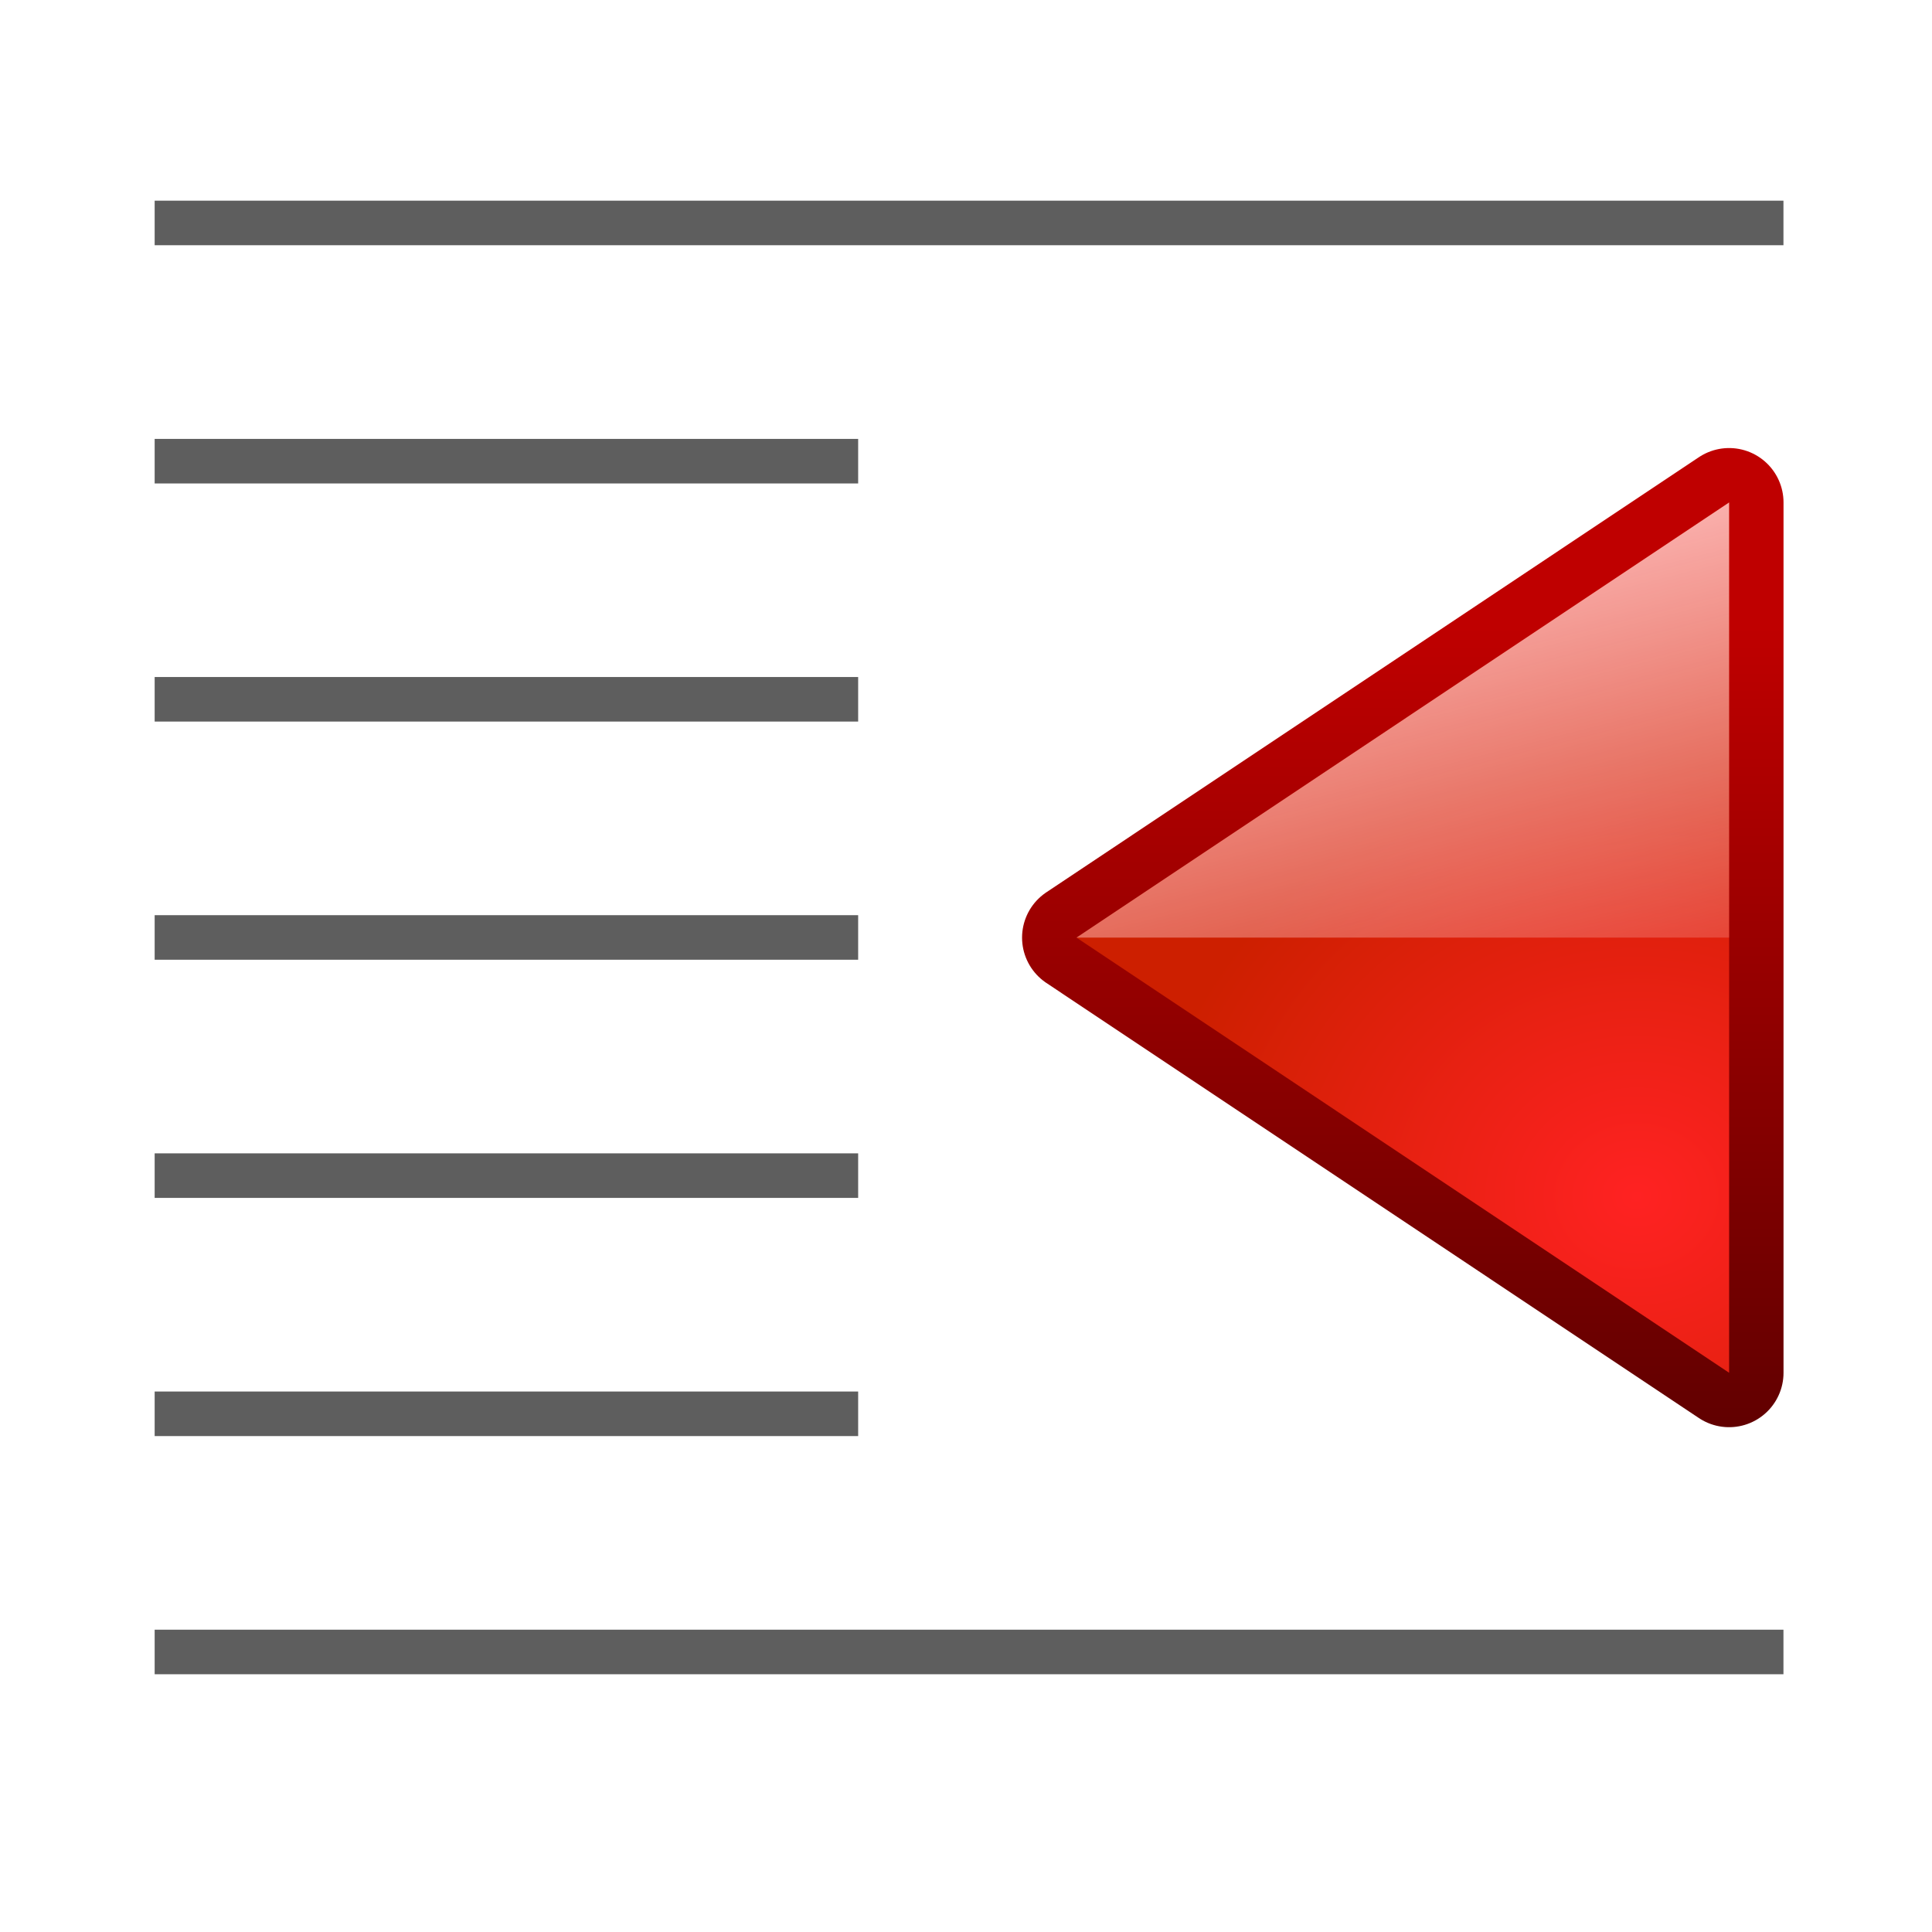
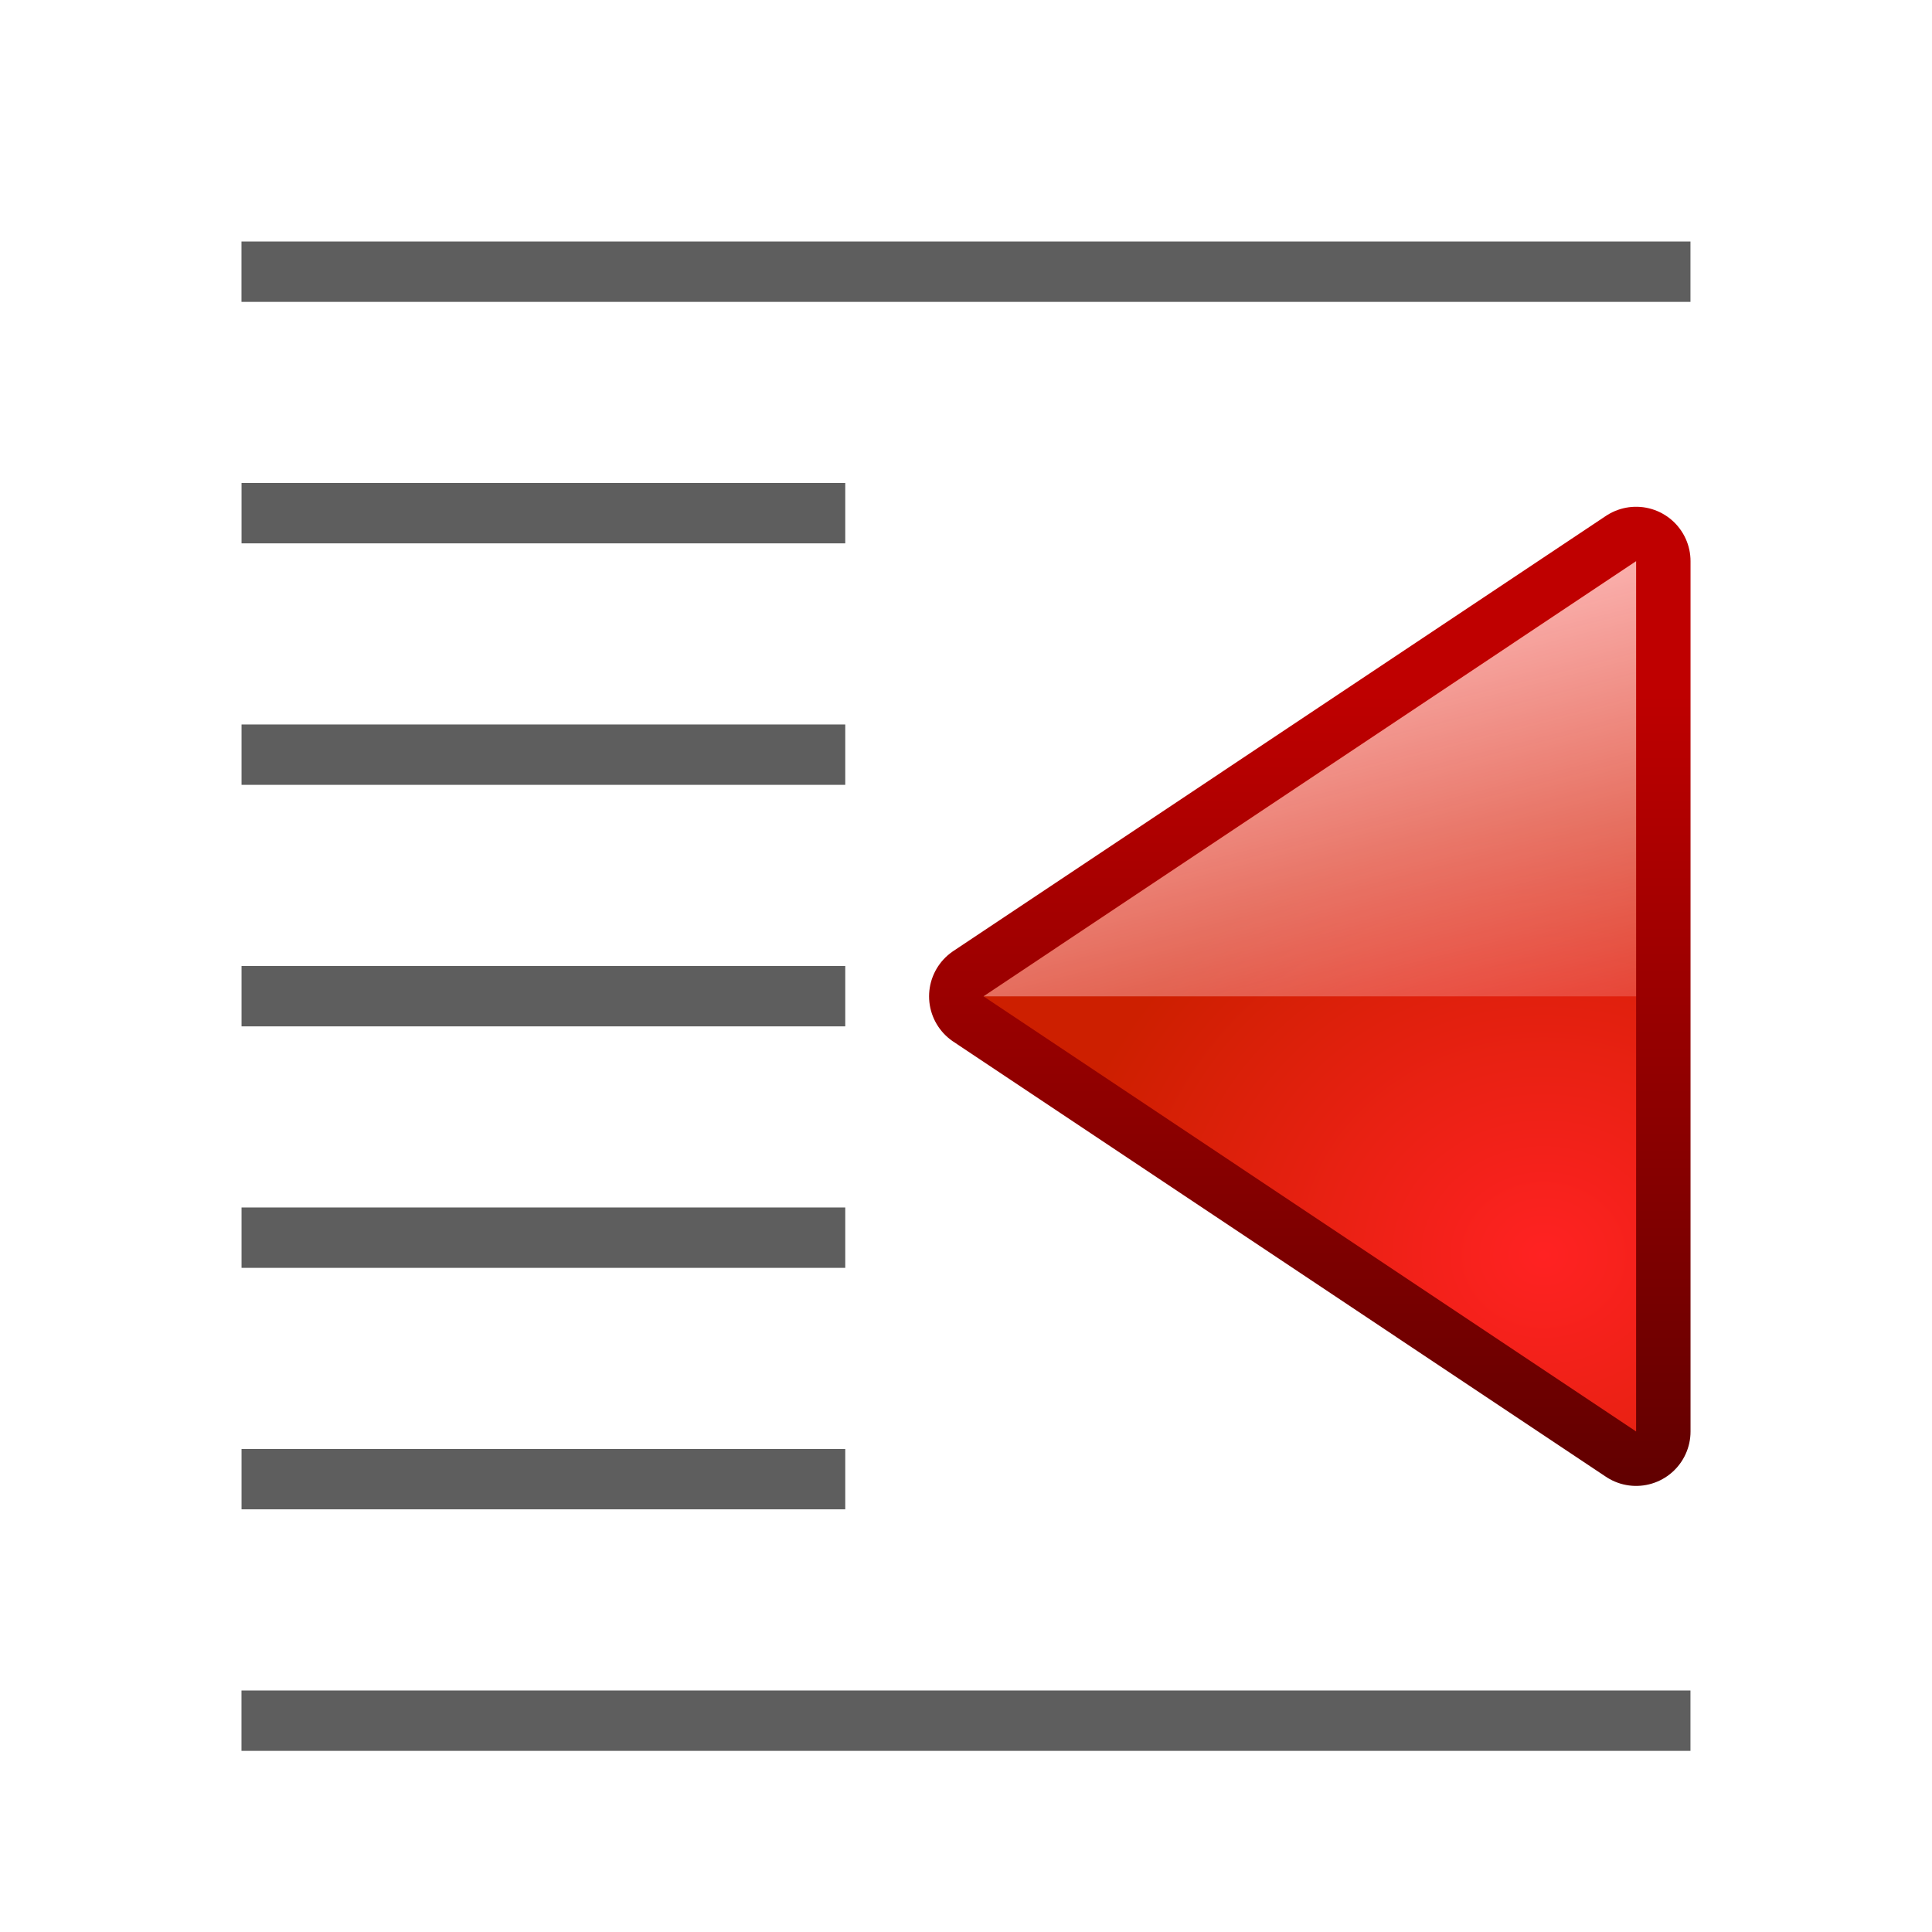
<svg xmlns="http://www.w3.org/2000/svg" xmlns:xlink="http://www.w3.org/1999/xlink" width="128" height="128" viewBox="0 0 33.867 33.867" version="1.1" id="svg2368">
  <defs id="defs2362">
    <linearGradient id="linearGradient4118">
      <stop id="stop4120" offset="0" style="stop-color:#e0f4b8;stop-opacity:1" />
      <stop id="stop4122" offset="1" style="stop-color:#92c441;stop-opacity:0.215" />
    </linearGradient>
    <linearGradient id="linearGradient4112">
      <stop id="stop4114" offset="0" style="stop-color:#bbf10e;stop-opacity:1" />
      <stop id="stop4116" offset="1" style="stop-color:#5f9207;stop-opacity:1" />
    </linearGradient>
    <linearGradient id="linearGradient4105">
      <stop id="stop4107" offset="0" style="stop-color:#033a13;stop-opacity:1" />
      <stop id="stop4109" offset="1" style="stop-color:#398c37;stop-opacity:1" />
    </linearGradient>
    <linearGradient id="linearGradient3783">
      <stop style="stop-color:#ffbfbf;stop-opacity:1;" offset="0" id="stop3785" />
      <stop style="stop-color:#ffbfbf;stop-opacity:0;" offset="1" id="stop3787" />
    </linearGradient>
    <linearGradient id="linearGradient3763">
      <stop style="stop-color:#ff2222;stop-opacity:1;" offset="0" id="stop3765" />
      <stop style="stop-color:#cd1f00;stop-opacity:1;" offset="1" id="stop3767" />
    </linearGradient>
    <linearGradient id="linearGradient3773">
      <stop style="stop-color:#590000;stop-opacity:1" offset="0" id="stop3775" />
      <stop style="stop-color:#bf0000;stop-opacity:1" offset="1" id="stop3777" />
    </linearGradient>
+     <linearGradient id="linearGradient3303">
+       <stop style="stop-color:#ffffff;stop-opacity:0.683;" offset="0" id="stop3305" />
+       <stop style="stop-color:#ffffff;stop-opacity:0;" offset="1" id="stop3307" />
+     </linearGradient>
+     <linearGradient xlink:href="#linearGradient3773" id="linearGradient3809" gradientUnits="userSpaceOnUse" gradientTransform="matrix(0.5720001,0,0,0.544762,-214.5251,-5.130911)" x1="418" y1="535" x2="418" y2="528" />
+     <radialGradient xlink:href="#linearGradient3763" id="radialGradient3811" gradientUnits="userSpaceOnUse" gradientTransform="matrix(0.8580001,0,0,0.7626668,-334.3591,-120.7294)" cx="419.194" cy="531.987" fx="419.194" fy="531.987" r="2.5" />
    <linearGradient xlink:href="#linearGradient3783" id="linearGradient3813" gradientUnits="userSpaceOnUse" x1="418" y1="529" x2="419.32" y2="533.925" gradientTransform="matrix(0.5720001,0,0,0.544762,-214.5251,-6.220412)" />
-     <radialGradient xlink:href="#linearGradient3763" id="radialGradient3811" gradientUnits="userSpaceOnUse" gradientTransform="matrix(0.8580001,0,0,0.7626668,-334.3591,-120.7294)" cx="419.194" cy="531.987" fx="419.194" fy="531.987" r="2.5" />
-     <linearGradient xlink:href="#linearGradient3773" id="linearGradient3809" gradientUnits="userSpaceOnUse" gradientTransform="matrix(0.5720001,0,0,0.544762,-214.5251,-5.130911)" x1="418" y1="535" x2="418" y2="528" />
  </defs>
  <g id="layer1" transform="translate(0,-263.1333)">
-     <g id="g4829" transform="matrix(-1,0,0,1,33.97506,0)">
-       <rect ry="0" rx="0" y="266.651" x="2.712" height="0.781" width="28.552" id="rect2970" style="opacity:1;fill:#404040;fill-opacity:0.839;stroke:none;stroke-width:1.563;stroke-linecap:round;stroke-linejoin:bevel;stroke-miterlimit:4;stroke-dasharray:none;stroke-dashoffset:0;stroke-opacity:1" />
-       <path id="rect3114" d="m 18.932,275.001 v 0.781 h 12.332 v -0.781 z" style="opacity:1;fill:#404040;fill-opacity:0.839;stroke:none;stroke-width:1.215;stroke-linecap:round;stroke-linejoin:bevel;stroke-miterlimit:4;stroke-dasharray:none;stroke-dashoffset:0;stroke-opacity:1" />
-       <path id="rect3124" d="m 18.932,279.176 v 0.781 h 12.332 v -0.781 z" style="opacity:1;fill:#404040;fill-opacity:0.839;stroke:none;stroke-width:1.238;stroke-linecap:round;stroke-linejoin:bevel;stroke-miterlimit:4;stroke-dasharray:none;stroke-dashoffset:0;stroke-opacity:1" />
-       <path id="rect3126" d="m 18.932,283.351 v 0.781 h 12.332 v -0.781 z" style="opacity:1;fill:#404040;fill-opacity:0.839;stroke:none;stroke-width:1.215;stroke-linecap:round;stroke-linejoin:bevel;stroke-miterlimit:4;stroke-dasharray:none;stroke-dashoffset:0;stroke-opacity:1" />
-       <path id="rect3128" d="m 18.932,287.526 v 0.781 h 12.332 v -0.781 z" style="opacity:1;fill:#404040;fill-opacity:0.839;stroke:none;stroke-width:1.288;stroke-linecap:round;stroke-linejoin:bevel;stroke-miterlimit:4;stroke-dasharray:none;stroke-dashoffset:0;stroke-opacity:1" />
-       <rect style="opacity:1;fill:#404040;fill-opacity:0.839;stroke:none;stroke-width:1.563;stroke-linecap:round;stroke-linejoin:bevel;stroke-miterlimit:4;stroke-dasharray:none;stroke-dashoffset:0;stroke-opacity:1" id="rect3130" width="28.552" height="0.781" x="2.712" y="291.701" rx="0" ry="0" />
-       <path style="opacity:1;fill:#404040;fill-opacity:0.839;stroke:none;stroke-width:1.215;stroke-linecap:round;stroke-linejoin:bevel;stroke-miterlimit:4;stroke-dasharray:none;stroke-dashoffset:0;stroke-opacity:1" d="m 18.932,270.827 v 0.781 h 12.332 v -0.781 z" id="path4810" />
+     <rect style="opacity:1;fill:#404040;fill-opacity:0.839;stroke:none;stroke-width:1.076;stroke-linecap:round;stroke-linejoin:bevel;stroke-miterlimit:4;stroke-dasharray:none;stroke-dashoffset:0;stroke-opacity:1" id="rect2970" width="10.583" height="1.058" x="-14.817" y="271.6" rx="0" ry="0" transform="scale(-1,1)" />
+     <rect transform="scale(-1,1)" ry="0" rx="0" y="275.833" x="-14.817" height="1.058" width="10.583" id="rect11821" style="opacity:1;fill:#404040;fill-opacity:0.839;stroke:none;stroke-width:1.076;stroke-linecap:round;stroke-linejoin:bevel;stroke-miterlimit:4;stroke-dasharray:none;stroke-dashoffset:0;stroke-opacity:1" />
+     <rect style="opacity:1;fill:#404040;fill-opacity:0.839;stroke:none;stroke-width:1.076;stroke-linecap:round;stroke-linejoin:bevel;stroke-miterlimit:4;stroke-dasharray:none;stroke-dashoffset:0;stroke-opacity:1" id="rect11823" width="10.583" height="1.058" x="-14.817" y="280.067" rx="0" ry="0" transform="scale(-1,1)" />
+     <rect style="opacity:1;fill:#404040;fill-opacity:0.839;stroke:none;stroke-width:1.076;stroke-linecap:round;stroke-linejoin:bevel;stroke-miterlimit:4;stroke-dasharray:none;stroke-dashoffset:0;stroke-opacity:1" id="rect11830" width="10.583" height="1.058" x="-14.817" y="288.533" rx="0" ry="0" transform="scale(-1,1)" />
+     <rect transform="scale(-1,1)" ry="0" rx="0" y="284.3" x="-14.817" height="1.058" width="10.583" id="rect11832" style="opacity:1;fill:#404040;fill-opacity:0.839;stroke:none;stroke-width:1.076;stroke-linecap:round;stroke-linejoin:bevel;stroke-miterlimit:4;stroke-dasharray:none;stroke-dashoffset:0;stroke-opacity:1" />
+     <g id="g41726">
+       <rect style="opacity:1;fill:#404040;fill-opacity:0.839;stroke:none;stroke-width:1.667;stroke-linecap:round;stroke-linejoin:bevel;stroke-miterlimit:4;stroke-dasharray:none;stroke-dashoffset:0;stroke-opacity:1" id="rect11834" width="25.4" height="1.058" x="-29.633" y="292.767" rx="0" ry="0" transform="scale(-1,1)" />
+       <rect style="opacity:1;fill:#404040;fill-opacity:0.839;stroke:none;stroke-width:1.667;stroke-linecap:round;stroke-linejoin:bevel;stroke-miterlimit:4;stroke-dasharray:none;stroke-dashoffset:0;stroke-opacity:1" id="rect35186" width="25.4" height="1.058" x="-29.633" y="267.367" rx="0" ry="0" transform="scale(-1,1)" />
    </g>
-     <g id="g7210" transform="matrix(4,0,0,4,-72.54975,-855.8947)">
+     <g id="g7210" transform="matrix(4,0,0,4,-74.17984,-854.8654)">
      <path style="display:inline;fill:none;fill-opacity:1;fill-rule:evenodd;stroke:url(#linearGradient3809);stroke-width:0.477;stroke-linecap:butt;stroke-linejoin:round;stroke-miterlimit:4;stroke-dasharray:none;stroke-opacity:1" d="m 25.715,281.959 -2.86,1.907 2.86,1.907 z" id="path3992" />
      <path id="path3994" d="m 25.715,281.959 -2.86,1.907 2.86,1.907 z" style="display:inline;fill:url(#radialGradient3811);fill-opacity:1;fill-rule:evenodd;stroke:none;stroke-width:0.238px;stroke-linecap:butt;stroke-linejoin:miter;stroke-opacity:1" />
      <path style="display:inline;fill:url(#linearGradient3813);fill-opacity:1;fill-rule:evenodd;stroke:none;stroke-width:0.238px;stroke-linecap:butt;stroke-linejoin:miter;stroke-opacity:1" d="m 25.715,281.959 -2.86,1.907 h 2.86 z" id="path3996" />
    </g>
  </g>
</svg>
